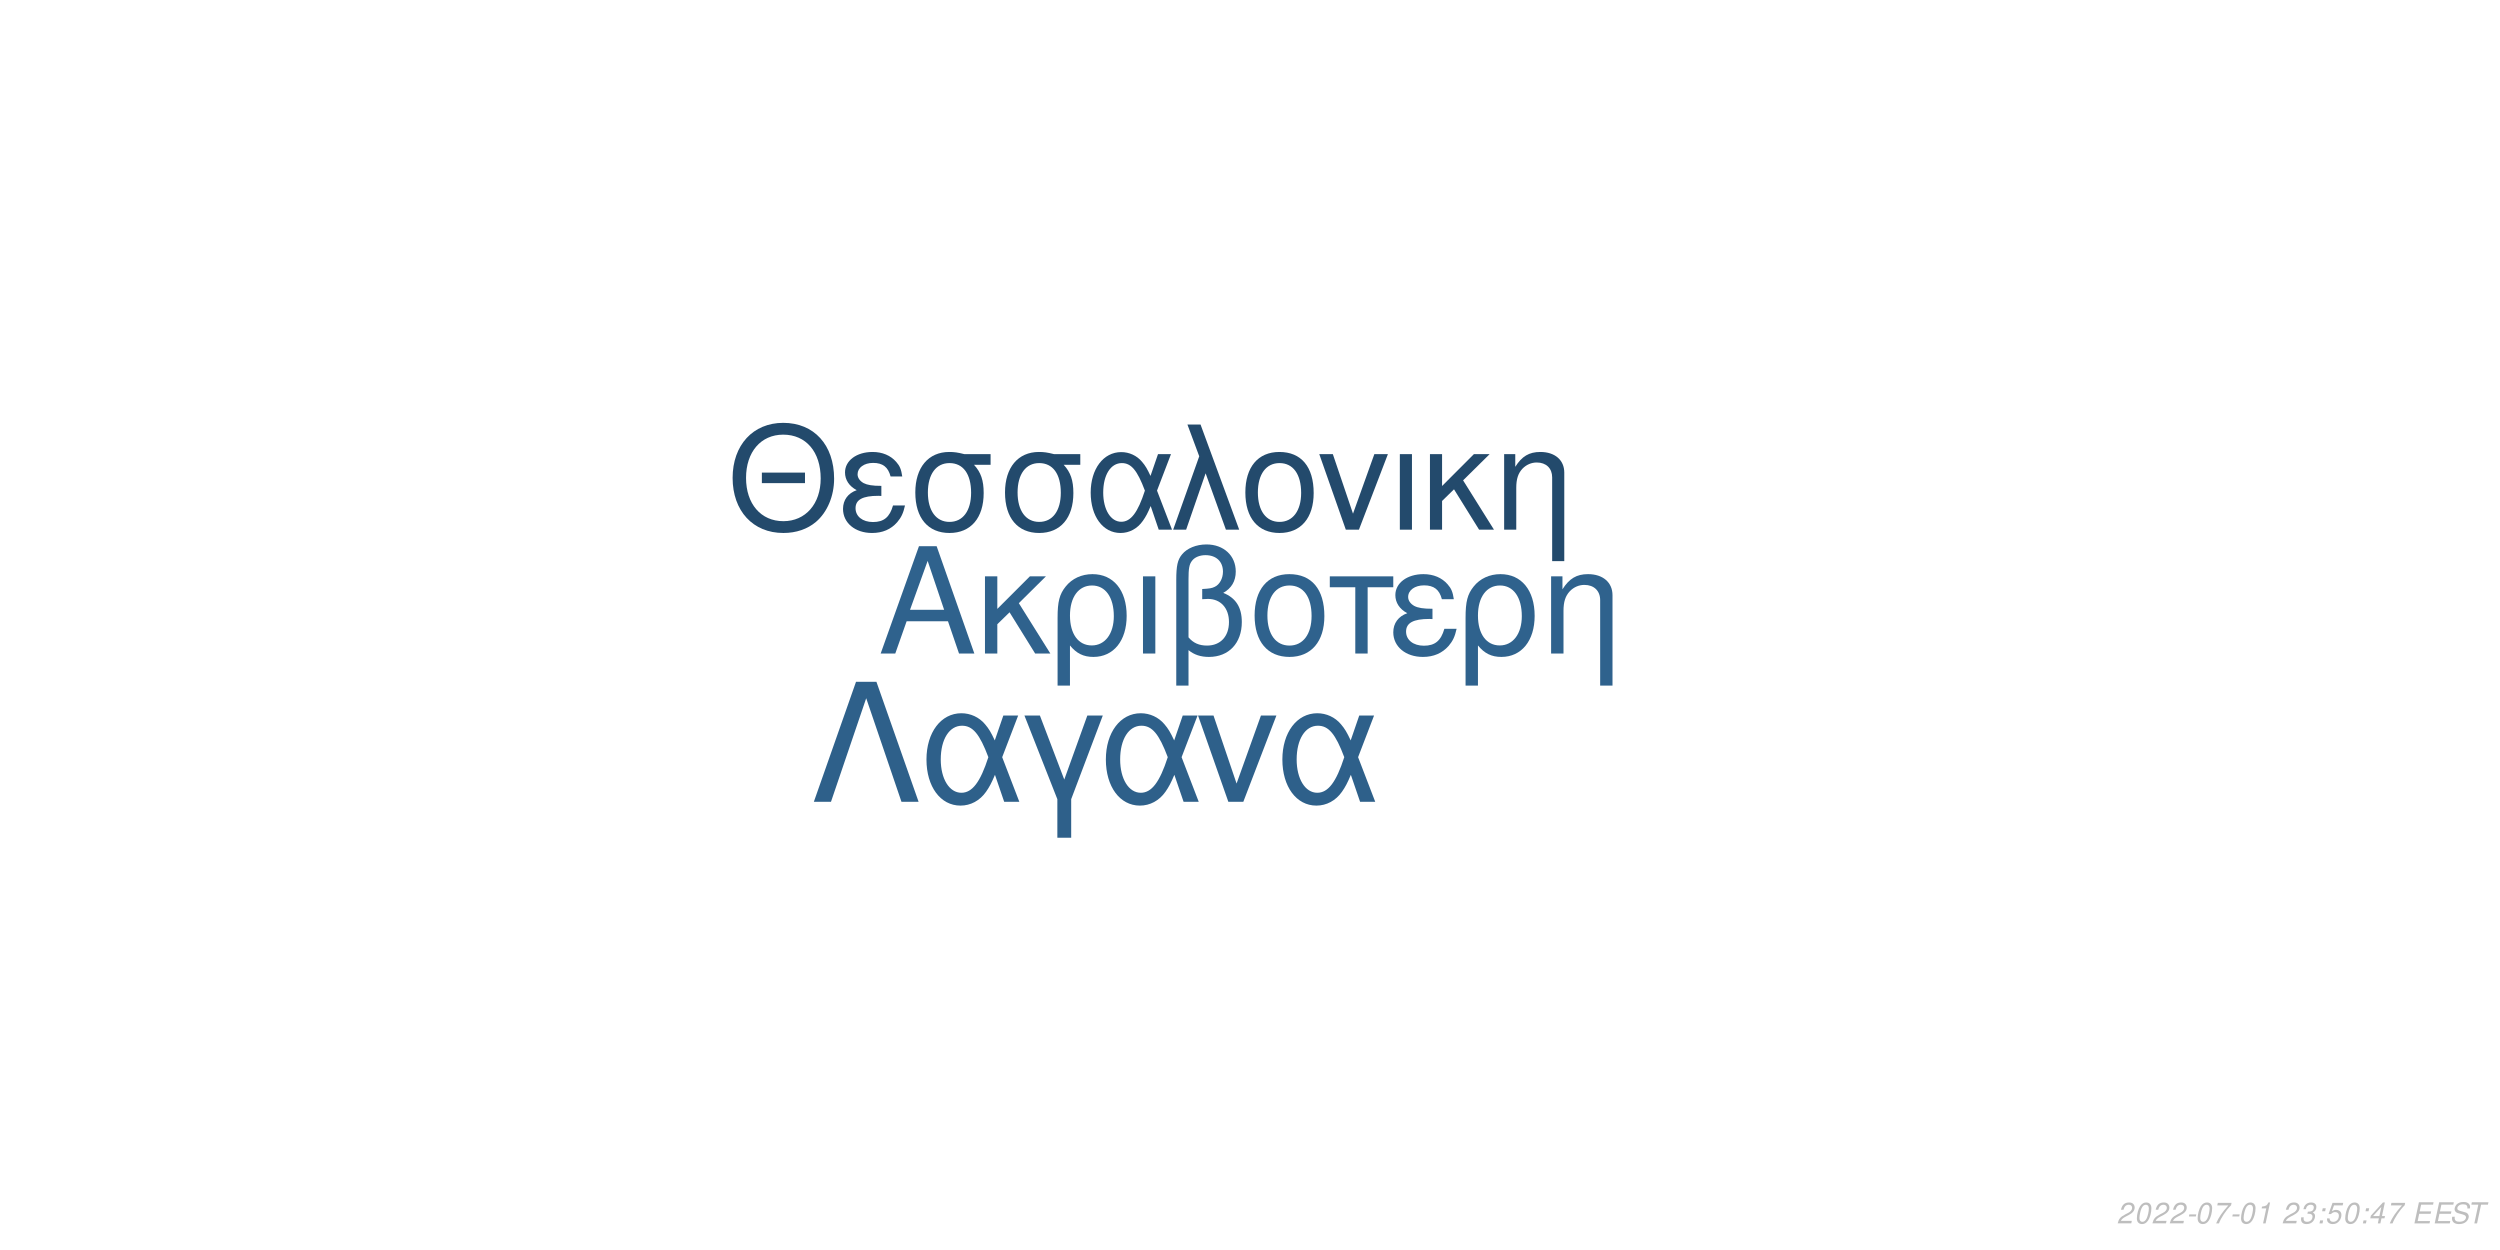
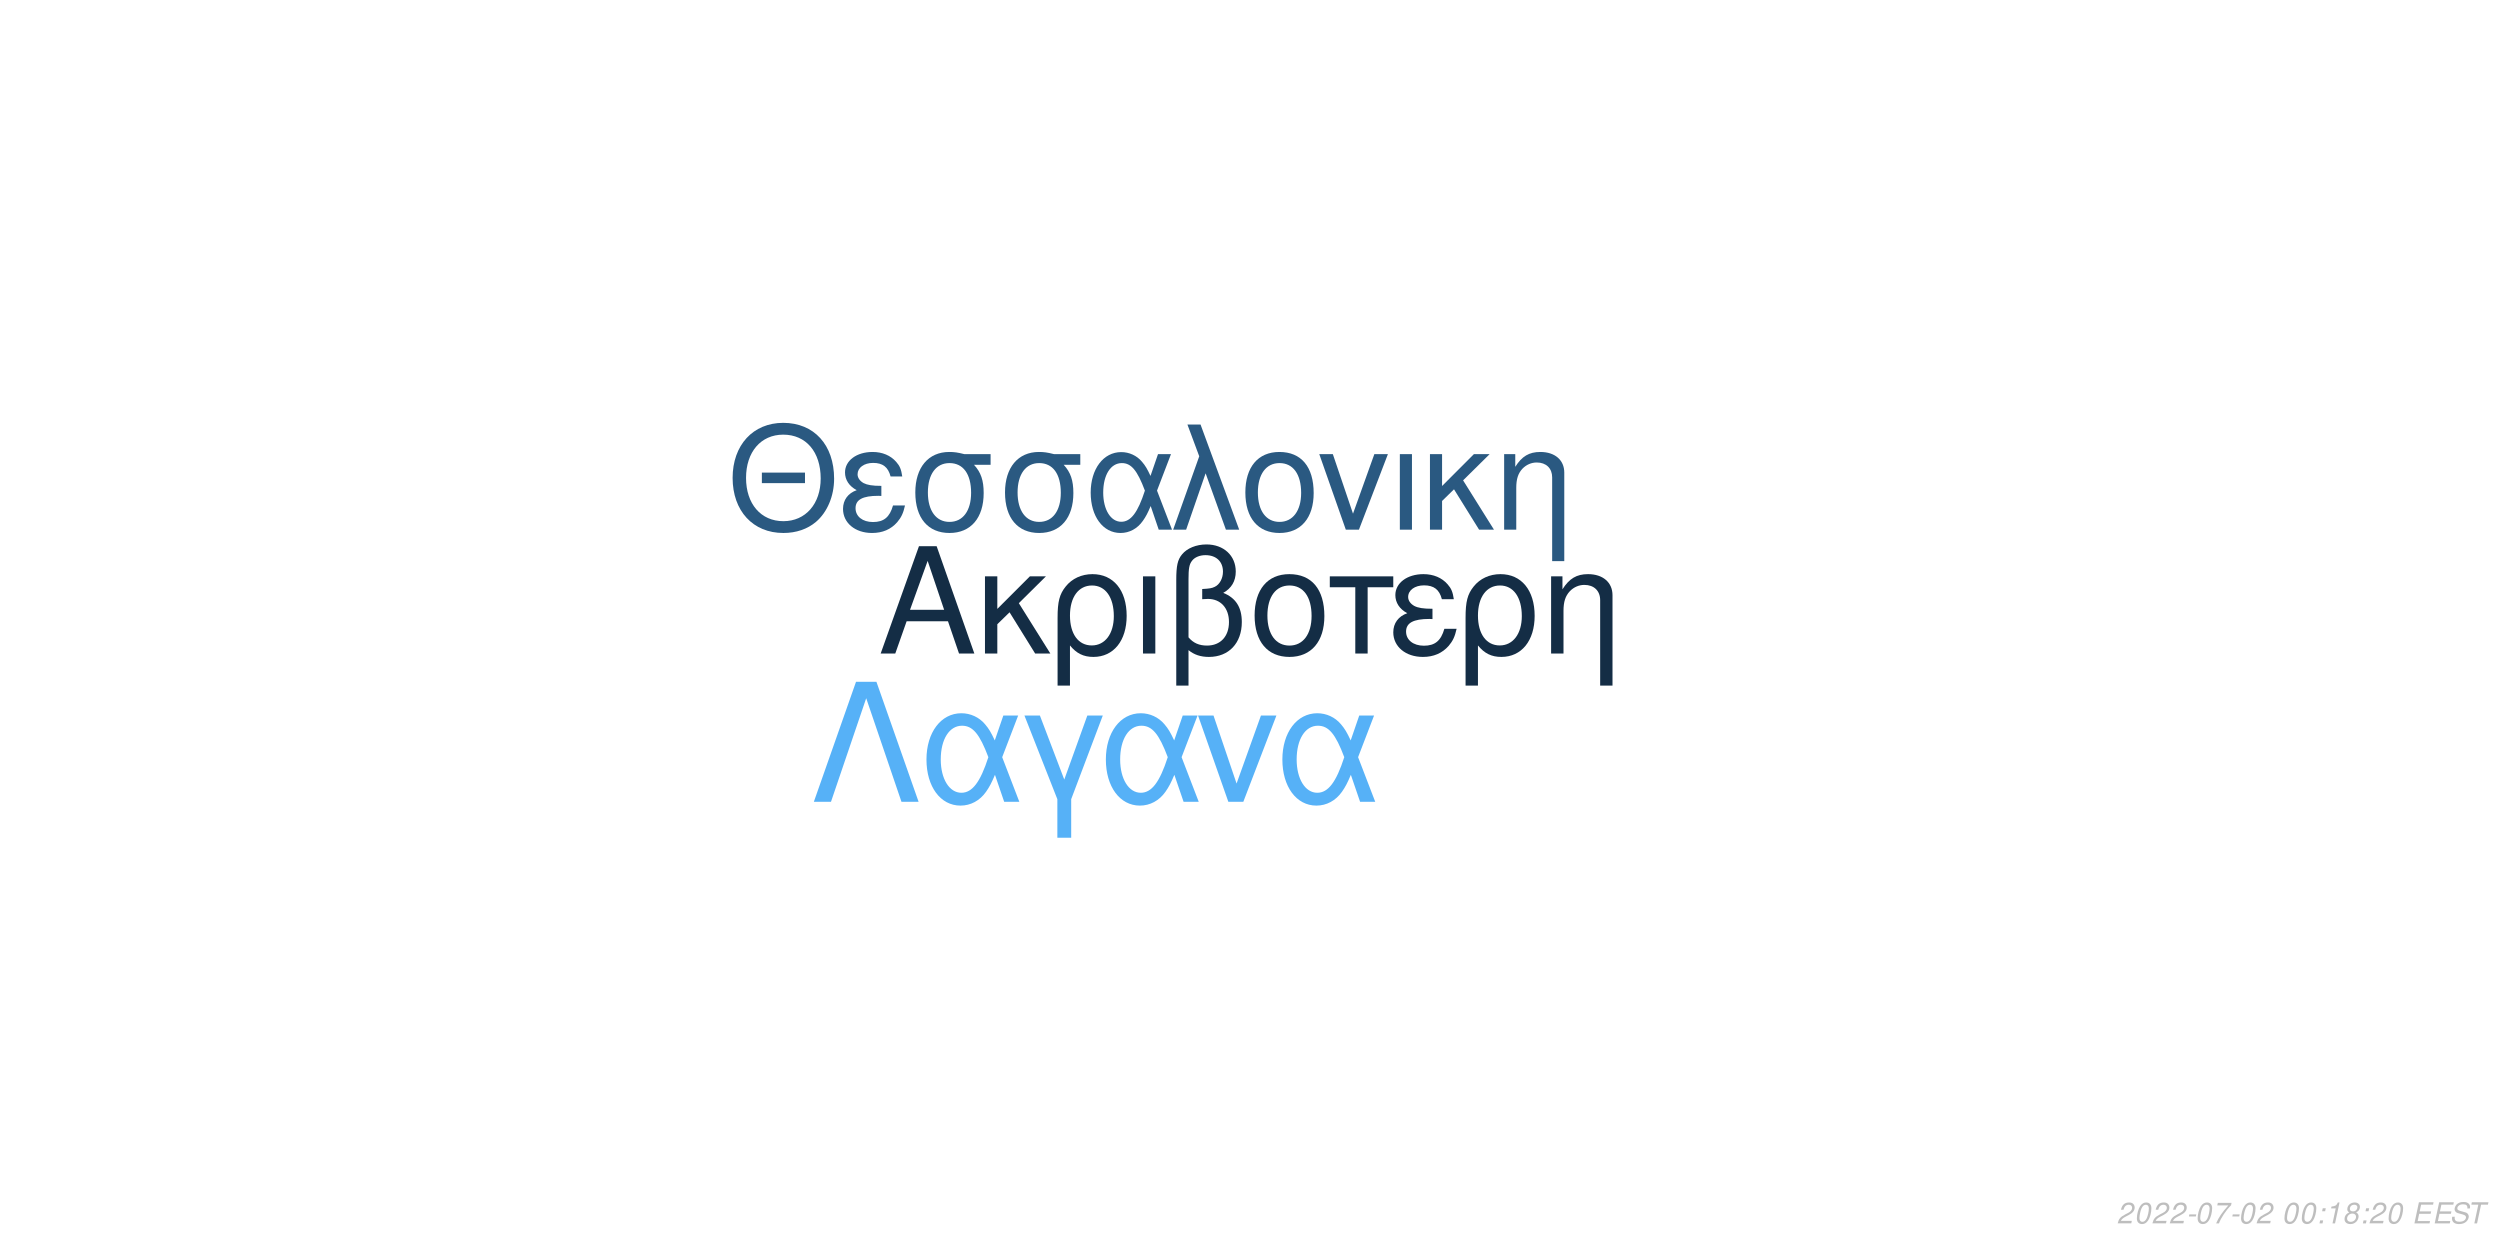
<svg xmlns="http://www.w3.org/2000/svg" xmlns:xlink="http://www.w3.org/1999/xlink" width="864pt" height="432pt" viewBox="0 0 864 432" version="1.1">
  <defs>
    <g>
      <symbol overflow="visible" id="glyph0-0">
        <path style="stroke:none;" d="" />
      </symbol>
      <symbol overflow="visible" id="glyph0-1">
        <path style="stroke:none;" d="M 24.125 -11.141 L 27.938 0 L 33.234 0 L 20.203 -37.094 L 14.094 -37.094 L 0.859 0 L 5.906 0 L 9.828 -11.141 Z M 22.797 -15.109 L 11 -15.109 L 17.094 -32.016 Z M 22.797 -15.109 " />
      </symbol>
      <symbol overflow="visible" id="glyph0-2">
        <path style="stroke:none;" d="M 7.172 -15.422 L 7.172 -26.672 L 2.906 -26.672 L 2.906 0 L 7.172 0 L 7.172 -10.125 L 11.406 -14.25 L 20.25 0 L 25.5 0 L 14.609 -17.406 L 23.969 -26.672 L 18.422 -26.672 Z M 7.172 -15.422 " />
      </symbol>
      <symbol overflow="visible" id="glyph0-3">
        <path style="stroke:none;" d="M 3 11.094 L 7.281 11.094 L 7.281 -2.797 C 9.516 -0.047 11.953 1.172 15.375 1.172 C 22.344 1.172 26.875 -4.422 26.875 -13.031 C 26.875 -21.891 22.297 -27.438 15.062 -27.438 C 11.297 -27.438 7.984 -25.906 5.797 -23.156 C 3.672 -20.516 3 -17.969 3 -12.359 Z M 14.906 -23.516 C 19.547 -23.516 22.438 -19.438 22.438 -12.922 C 22.438 -6.812 19.391 -2.797 14.812 -2.797 C 10.172 -2.797 7.281 -6.766 7.281 -13.125 C 7.281 -19.484 10.234 -23.516 14.906 -23.516 Z M 14.906 -23.516 " />
      </symbol>
      <symbol overflow="visible" id="glyph0-4">
        <path style="stroke:none;" d="M 3.516 0 L 7.781 0 L 7.781 -26.672 L 3.516 -26.672 Z M 3.516 0 " />
      </symbol>
      <symbol overflow="visible" id="glyph0-5">
        <path style="stroke:none;" d="M 4.016 11.094 L 8.25 11.094 L 8.25 -1.172 C 10.172 0.406 12.422 1.172 15.312 1.172 C 22.188 1.172 26.672 -3.609 26.672 -10.891 C 26.672 -15.984 24.578 -19.234 20.25 -20.969 C 23.109 -22.547 24.578 -25.031 24.578 -28.344 C 24.578 -33.844 20.406 -37.703 14.453 -37.703 C 10.938 -37.703 7.734 -36.391 6 -34.25 C 4.484 -32.422 4.016 -30.328 4.016 -25.391 Z M 8.25 -25.656 C 8.25 -29.359 8.5 -30.844 9.469 -32.062 C 10.375 -33.281 12.156 -34 14.094 -34 C 17.812 -34 20.156 -31.812 20.156 -28.297 C 20.156 -25.953 18.984 -23.812 17.297 -23.047 C 16.281 -22.547 15.469 -22.438 12.984 -22.297 L 12.984 -18.781 C 13.734 -18.828 14.344 -18.875 14.969 -18.875 C 19.344 -18.875 22.234 -15.719 22.234 -10.891 C 22.234 -5.906 19.281 -2.75 14.656 -2.75 C 11.953 -2.75 9.922 -3.609 8.25 -5.594 Z M 8.25 -25.656 " />
      </symbol>
      <symbol overflow="visible" id="glyph0-6">
        <path style="stroke:none;" d="M 14.094 -27.438 C 6.562 -27.438 2.094 -22.094 2.094 -13.125 C 2.094 -4.125 6.562 1.172 14.141 1.172 C 21.672 1.172 26.203 -4.172 26.203 -12.922 C 26.203 -22.188 21.828 -27.438 14.094 -27.438 Z M 14.141 -23.516 C 18.938 -23.516 21.781 -19.594 21.781 -12.984 C 21.781 -6.672 18.828 -2.75 14.141 -2.75 C 9.422 -2.75 6.516 -6.672 6.516 -13.125 C 6.516 -19.594 9.422 -23.516 14.141 -23.516 Z M 14.141 -23.516 " />
      </symbol>
      <symbol overflow="visible" id="glyph0-7">
        <path style="stroke:none;" d="M 7.891 0 L 12.156 0 L 12.156 -22.906 L 21.016 -22.906 L 21.016 -26.672 L -0.922 -26.672 L -0.922 -22.906 L 7.891 -22.906 Z M 7.891 0 " />
      </symbol>
      <symbol overflow="visible" id="glyph0-8">
        <path style="stroke:none;" d="M 14.562 -15.469 C 11.344 -15.469 9.562 -15.781 8.297 -16.438 C 6.922 -17.203 6.156 -18.328 6.156 -19.547 C 6.156 -21.891 8.453 -23.562 11.656 -23.562 C 15.062 -23.562 16.953 -22.094 17.812 -18.781 L 21.938 -18.781 C 21.578 -21.266 21.062 -22.5 19.797 -23.922 C 17.812 -26.203 14.906 -27.438 11.453 -27.438 C 5.797 -27.438 1.734 -24.375 1.734 -20.203 C 1.734 -17.609 3.156 -15.375 5.859 -13.938 C 2.797 -12.875 1.016 -10.484 1.016 -7.328 C 1.016 -2.391 5.297 1.172 11.25 1.172 C 14.969 1.172 17.906 -0.109 20.156 -2.641 C 21.578 -4.328 22.297 -5.797 22.906 -8.547 L 18.672 -8.547 C 17.5 -4.422 15.422 -2.703 11.609 -2.703 C 7.938 -2.703 5.438 -4.688 5.438 -7.578 C 5.438 -10.578 7.938 -11.953 13.484 -11.953 C 13.641 -11.953 14.094 -11.953 14.562 -11.906 Z M 14.562 -15.469 " />
      </symbol>
      <symbol overflow="visible" id="glyph0-9">
        <path style="stroke:none;" d="M 3.562 -26.672 L 3.562 0 L 7.844 0 L 7.844 -14.703 C 7.844 -17.906 8.5 -19.891 10.031 -21.531 C 11.406 -22.953 13.188 -23.719 15.062 -23.719 C 18.375 -23.719 20.516 -21.672 20.516 -18.469 L 20.516 11.094 L 24.781 11.094 L 24.781 -20.156 C 24.781 -24.578 21.469 -27.438 16.328 -27.438 C 12.359 -27.438 9.828 -25.906 7.484 -22.188 L 7.484 -26.672 Z M 3.562 -26.672 " />
      </symbol>
      <symbol overflow="visible" id="glyph1-0">
        <path style="stroke:none;" d="" />
      </symbol>
      <symbol overflow="visible" id="glyph1-1">
        <path style="stroke:none;" d="M 26.859 -19.734 L 11.953 -19.734 L 11.953 -16.094 L 26.859 -16.094 Z M 19.328 -36.922 C 8.922 -36.922 1.844 -29.25 1.844 -17.891 C 1.844 -6.484 8.875 1.141 19.391 1.141 C 23.812 1.141 27.703 -0.203 30.641 -2.688 C 34.578 -6.031 36.922 -11.656 36.922 -17.594 C 36.922 -29.297 30 -36.922 19.328 -36.922 Z M 19.328 -32.844 C 27.203 -32.844 32.281 -26.906 32.281 -17.688 C 32.281 -8.922 27.062 -2.938 19.391 -2.938 C 11.609 -2.938 6.484 -8.922 6.484 -17.891 C 6.484 -26.859 11.609 -32.844 19.328 -32.844 Z M 19.328 -32.844 " />
      </symbol>
      <symbol overflow="visible" id="glyph1-2">
        <path style="stroke:none;" d="M 14.25 -15.141 C 11.109 -15.141 9.375 -15.453 8.125 -16.094 C 6.781 -16.844 6.031 -17.938 6.031 -19.141 C 6.031 -21.422 8.266 -23.078 11.406 -23.078 C 14.75 -23.078 16.594 -21.625 17.438 -18.391 L 21.469 -18.391 C 21.125 -20.828 20.625 -22.031 19.391 -23.422 C 17.438 -25.656 14.594 -26.859 11.219 -26.859 C 5.688 -26.859 1.688 -23.875 1.688 -19.781 C 1.688 -17.234 3.094 -15.047 5.734 -13.656 C 2.734 -12.609 1 -10.266 1 -7.172 C 1 -2.344 5.188 1.141 11.016 1.141 C 14.656 1.141 17.547 -0.094 19.734 -2.594 C 21.125 -4.234 21.828 -5.688 22.422 -8.375 L 18.281 -8.375 C 17.141 -4.328 15.094 -2.641 11.359 -2.641 C 7.766 -2.641 5.328 -4.578 5.328 -7.422 C 5.328 -10.359 7.766 -11.703 13.203 -11.703 C 13.359 -11.703 13.797 -11.703 14.25 -11.656 Z M 14.25 -15.141 " />
      </symbol>
      <symbol overflow="visible" id="glyph1-3">
        <path style="stroke:none;" d="M 29 -26.109 L 19.938 -26.109 C 17.594 -26.703 16.438 -26.859 14.703 -26.859 C 7.469 -26.859 2.984 -21.469 2.984 -12.859 C 2.984 -4.031 7.375 1.141 14.797 1.141 C 22.172 1.141 26.609 -4.078 26.609 -12.656 C 26.609 -17.047 25.656 -19.828 23.266 -22.422 L 29 -22.422 Z M 14.797 -23.016 C 19.531 -23.016 22.266 -19.234 22.266 -12.75 C 22.266 -6.531 19.438 -2.688 14.797 -2.688 C 10.172 -2.688 7.328 -6.531 7.328 -12.859 C 7.328 -19.188 10.172 -23.016 14.797 -23.016 Z M 14.797 -23.016 " />
      </symbol>
      <symbol overflow="visible" id="glyph1-4">
        <path style="stroke:none;" d="M 29.344 -26.109 L 24.859 -26.109 L 22.266 -18.578 C 21.125 -21.031 20.484 -22.125 19.328 -23.469 C 17.547 -25.609 14.906 -26.812 12.156 -26.812 C 5.984 -26.812 1.594 -20.984 1.594 -12.812 C 1.594 -4.578 5.828 1.141 11.906 1.141 C 14.953 1.141 17.734 -0.344 19.625 -3.047 C 20.672 -4.531 21.281 -5.688 22.328 -8.172 L 25.109 0 L 29.703 0 L 24.516 -13.5 Z M 20.328 -13.5 C 17.891 -5.922 15.453 -2.734 12.156 -2.734 C 8.516 -2.734 5.922 -6.922 5.922 -12.812 C 5.922 -18.938 8.516 -23.016 12.359 -23.016 C 15.594 -23.016 17.688 -20.531 20.328 -13.5 Z M 20.328 -13.5 " />
      </symbol>
      <symbol overflow="visible" id="glyph1-5">
        <path style="stroke:none;" d="M 1.094 0 L 5.578 0 L 12.312 -19.484 L 19.328 0 L 23.922 0 L 10.562 -36.328 L 6.031 -36.328 L 10.109 -25.359 Z M 1.094 0 " />
      </symbol>
      <symbol overflow="visible" id="glyph1-6">
        <path style="stroke:none;" d="M 13.797 -26.859 C 6.422 -26.859 2.047 -21.625 2.047 -12.859 C 2.047 -4.031 6.422 1.141 13.859 1.141 C 21.234 1.141 25.656 -4.078 25.656 -12.656 C 25.656 -21.719 21.375 -26.859 13.797 -26.859 Z M 13.859 -23.016 C 18.531 -23.016 21.328 -19.188 21.328 -12.703 C 21.328 -6.531 18.438 -2.688 13.859 -2.688 C 9.219 -2.688 6.375 -6.531 6.375 -12.859 C 6.375 -19.188 9.219 -23.016 13.859 -23.016 Z M 13.859 -23.016 " />
      </symbol>
      <symbol overflow="visible" id="glyph1-7">
        <path style="stroke:none;" d="M 14.297 0 L 24.312 -26.109 L 19.625 -26.109 L 12.25 -5.531 L 5.281 -26.109 L 0.594 -26.109 L 9.766 0 Z M 14.297 0 " />
      </symbol>
      <symbol overflow="visible" id="glyph1-8">
        <path style="stroke:none;" d="M 3.438 0 L 7.625 0 L 7.625 -26.109 L 3.438 -26.109 Z M 3.438 0 " />
      </symbol>
      <symbol overflow="visible" id="glyph1-9">
        <path style="stroke:none;" d="M 7.031 -15.094 L 7.031 -26.109 L 2.844 -26.109 L 2.844 0 L 7.031 0 L 7.031 -9.922 L 11.156 -13.953 L 19.828 0 L 24.969 0 L 14.297 -17.047 L 23.469 -26.109 L 18.031 -26.109 Z M 7.031 -15.094 " />
      </symbol>
      <symbol overflow="visible" id="glyph1-10">
        <path style="stroke:none;" d="M 3.484 -26.109 L 3.484 0 L 7.672 0 L 7.672 -14.406 C 7.672 -17.547 8.328 -19.484 9.812 -21.078 C 11.156 -22.469 12.906 -23.219 14.75 -23.219 C 17.984 -23.219 20.078 -21.234 20.078 -18.094 L 20.078 10.859 L 24.266 10.859 L 24.266 -19.734 C 24.266 -24.062 21.031 -26.859 16 -26.859 C 12.109 -26.859 9.609 -25.359 7.328 -21.719 L 7.328 -26.109 Z M 3.484 -26.109 " />
      </symbol>
      <symbol overflow="visible" id="glyph2-0">
        <path style="stroke:none;" d="" />
      </symbol>
      <symbol overflow="visible" id="glyph2-1">
        <path style="stroke:none;" d="M 22.531 -41.484 L 15.484 -41.484 L 0.906 0 L 6.828 0 L 19 -35.797 L 31.188 0 L 37.109 0 Z M 22.531 -41.484 " />
      </symbol>
      <symbol overflow="visible" id="glyph2-2">
        <path style="stroke:none;" d="M 33.516 -29.812 L 28.391 -29.812 L 25.438 -21.219 C 24.125 -24.016 23.391 -25.266 22.078 -26.797 C 20.031 -29.25 17.016 -30.609 13.891 -30.609 C 6.828 -30.609 1.828 -23.953 1.828 -14.625 C 1.828 -5.234 6.656 1.312 13.594 1.312 C 17.078 1.312 20.266 -0.391 22.422 -3.469 C 23.609 -5.172 24.297 -6.484 25.5 -9.328 L 28.688 0 L 33.922 0 L 28 -15.422 Z M 23.219 -15.422 C 20.422 -6.766 17.641 -3.125 13.891 -3.125 C 9.734 -3.125 6.766 -7.906 6.766 -14.625 C 6.766 -21.625 9.734 -26.297 14.109 -26.297 C 17.812 -26.297 20.203 -23.453 23.219 -15.422 Z M 23.219 -15.422 " />
      </symbol>
      <symbol overflow="visible" id="glyph2-3">
        <path style="stroke:none;" d="M 12.062 12.406 L 16.844 12.406 L 16.844 -0.906 L 27.766 -29.812 L 22.422 -29.812 L 14.453 -7.688 L 6.031 -29.812 L 0.688 -29.812 L 12.062 -0.906 Z M 12.062 12.406 " />
      </symbol>
      <symbol overflow="visible" id="glyph2-4">
        <path style="stroke:none;" d="M 16.328 0 L 27.766 -29.812 L 22.422 -29.812 L 14 -6.312 L 6.031 -29.812 L 0.688 -29.812 L 11.156 0 Z M 16.328 0 " />
      </symbol>
      <symbol overflow="visible" id="glyph3-0">
        <path style="stroke:none;" d="" />
      </symbol>
      <symbol overflow="visible" id="glyph3-1">
        <path style="stroke:none;" d="M 5.234 -0.875 L 1.469 -0.875 C 1.641 -1.375 2.203 -1.891 3.109 -2.344 L 4.234 -2.938 C 5.562 -3.625 6.219 -4.469 6.219 -5.484 C 6.219 -5.938 6.062 -6.359 5.797 -6.656 C 5.469 -7.047 4.984 -7.234 4.312 -7.234 C 2.766 -7.234 1.891 -6.453 1.484 -4.734 L 2.375 -4.734 C 2.484 -5.188 2.609 -5.484 2.797 -5.75 C 3.094 -6.203 3.609 -6.453 4.188 -6.453 C 4.891 -6.453 5.344 -6.031 5.344 -5.375 C 5.344 -4.703 4.859 -4.094 4.016 -3.656 L 2.984 -3.125 C 1.234 -2.188 0.797 -1.656 0.344 -0.016 L 5.047 -0.016 Z M 5.234 -0.875 " />
      </symbol>
      <symbol overflow="visible" id="glyph3-2">
        <path style="stroke:none;" d="M 4.203 -7.234 C 3.375 -7.234 2.688 -6.812 2.125 -5.984 C 1.484 -5.047 0.984 -3.188 0.984 -1.734 C 0.984 -1.109 1.172 -0.562 1.484 -0.266 C 1.797 0.047 2.281 0.234 2.766 0.234 C 3.625 0.234 4.281 -0.156 4.859 -1.016 C 5.516 -1.953 6 -3.797 6 -5.266 C 6 -6.5 5.328 -7.234 4.203 -7.234 Z M 4.094 -6.453 C 4.734 -6.453 5.125 -5.984 5.125 -5.156 C 5.125 -4.203 4.781 -2.625 4.406 -1.812 C 3.984 -0.938 3.516 -0.547 2.875 -0.547 C 2.25 -0.547 1.875 -1.031 1.875 -1.828 C 1.875 -2.797 2.203 -4.344 2.594 -5.203 C 2.984 -6.047 3.453 -6.453 4.094 -6.453 Z M 4.094 -6.453 " />
      </symbol>
      <symbol overflow="visible" id="glyph3-3">
        <path style="stroke:none;" d="M 3.516 -3.125 L 1.125 -3.125 L 0.969 -2.406 L 3.359 -2.406 Z M 3.516 -3.125 " />
      </symbol>
      <symbol overflow="visible" id="glyph3-4">
        <path style="stroke:none;" d="M 6.703 -7.094 L 1.953 -7.094 L 1.766 -6.219 L 5.594 -6.219 C 3.344 -3.688 2.266 -2.109 1.375 0 L 2.344 0 C 3.031 -1.906 4.828 -4.594 6.547 -6.281 Z M 6.703 -7.094 " />
      </symbol>
      <symbol overflow="visible" id="glyph3-5">
+         <path style="stroke:none;" d="" />
+       </symbol>
+       <symbol overflow="visible" id="glyph3-6">
+         <path style="stroke:none;" d="M 2.359 -1.031 L 1.312 -1.031 L 1.094 0 L 2.141 0 Z M 3.266 -5.234 L 2.219 -5.234 L 2 -4.203 L 3.047 -4.203 Z M 3.266 -5.234 " />
+       </symbol>
+       <symbol overflow="visible" id="glyph3-7">
        <path style="stroke:none;" d="M 3.703 -5.188 L 2.594 0 L 3.469 0 L 5.016 -7.234 L 4.438 -7.234 C 3.906 -6.156 3.688 -6.016 2.234 -5.812 L 2.109 -5.188 Z M 3.703 -5.188 " />
      </symbol>
-       <symbol overflow="visible" id="glyph3-6">
-         <path style="stroke:none;" d="" />
-       </symbol>
-       <symbol overflow="visible" id="glyph3-7">
-         <path style="stroke:none;" d="M 2.922 -3.312 C 3.125 -3.344 3.234 -3.344 3.375 -3.344 C 4.203 -3.344 4.688 -3 4.688 -2.406 C 4.688 -1.312 3.906 -0.547 2.781 -0.547 C 2.047 -0.547 1.594 -0.938 1.594 -1.562 C 1.594 -1.719 1.609 -1.844 1.656 -2.094 L 0.766 -2.094 C 0.734 -1.797 0.719 -1.641 0.719 -1.469 C 0.719 -0.375 1.406 0.234 2.641 0.234 C 3.547 0.234 4.297 -0.078 4.812 -0.656 C 5.266 -1.156 5.562 -1.875 5.562 -2.547 C 5.562 -3.125 5.344 -3.453 4.797 -3.734 C 5.641 -4.234 6.016 -4.844 6.016 -5.734 C 6.016 -6.656 5.312 -7.234 4.203 -7.234 C 3.375 -7.234 2.672 -6.938 2.188 -6.375 C 1.891 -6.031 1.703 -5.641 1.516 -4.906 L 2.391 -4.906 C 2.5 -5.359 2.594 -5.594 2.734 -5.812 C 3.047 -6.234 3.516 -6.453 4.078 -6.453 C 4.734 -6.453 5.141 -6.125 5.141 -5.578 C 5.141 -5.188 5.016 -4.797 4.797 -4.547 C 4.516 -4.234 4 -4.062 3.266 -4.062 L 3.078 -4.062 Z M 2.922 -3.312 " />
-       </symbol>
      <symbol overflow="visible" id="glyph3-8">
-         <path style="stroke:none;" d="M 2.359 -1.031 L 1.312 -1.031 L 1.094 0 L 2.141 0 Z M 3.266 -5.234 L 2.219 -5.234 L 2 -4.203 L 3.047 -4.203 Z M 3.266 -5.234 " />
+         <path style="stroke:none;" d="M 4.766 -3.797 C 5.078 -3.969 5.234 -4.078 5.438 -4.234 C 5.812 -4.594 6.062 -5.172 6.062 -5.734 C 6.062 -6.625 5.344 -7.234 4.266 -7.234 C 2.812 -7.234 1.703 -6.219 1.703 -4.875 C 1.703 -4.406 1.875 -4.125 2.359 -3.812 C 1.297 -3.312 0.75 -2.516 0.75 -1.469 C 0.75 -0.438 1.547 0.234 2.812 0.234 C 3.656 0.234 4.359 -0.094 4.938 -0.734 C 5.359 -1.234 5.609 -1.859 5.609 -2.438 C 5.609 -3.047 5.312 -3.516 4.766 -3.797 Z M 4.109 -6.453 C 4.797 -6.453 5.188 -6.125 5.188 -5.578 C 5.188 -5.266 5.062 -4.922 4.859 -4.672 C 4.562 -4.312 4.188 -4.156 3.656 -4.156 C 2.984 -4.156 2.594 -4.453 2.594 -4.984 C 2.594 -5.859 3.203 -6.453 4.109 -6.453 Z M 3.453 -3.406 C 4.234 -3.406 4.734 -2.984 4.734 -2.312 C 4.734 -1.312 3.922 -0.547 2.875 -0.547 C 2.125 -0.547 1.625 -0.969 1.625 -1.625 C 1.625 -2.609 2.438 -3.406 3.453 -3.406 Z M 3.453 -3.406 " />
      </symbol>
      <symbol overflow="visible" id="glyph3-9">
-         <path style="stroke:none;" d="M 6.297 -7.094 L 2.594 -7.094 L 1.234 -3.234 L 2.047 -3.234 C 2.656 -3.766 2.938 -3.906 3.531 -3.906 C 4.328 -3.906 4.797 -3.453 4.797 -2.688 C 4.797 -1.438 3.969 -0.547 2.828 -0.547 C 2.031 -0.547 1.609 -0.938 1.578 -1.734 L 0.703 -1.734 L 0.703 -1.516 C 0.703 -0.938 0.844 -0.547 1.188 -0.266 C 1.562 0.062 2.078 0.234 2.703 0.234 C 3.656 0.234 4.391 -0.156 4.984 -0.922 C 5.422 -1.5 5.672 -2.234 5.672 -2.953 C 5.672 -4 4.938 -4.672 3.812 -4.672 C 3.328 -4.672 2.906 -4.547 2.406 -4.234 L 3.109 -6.219 L 6.109 -6.219 Z M 6.297 -7.094 " />
+         <path style="stroke:none;" d="M 2.547 -3.312 L 6.5 -3.312 L 6.688 -4.141 L 2.719 -4.141 L 3.219 -6.469 L 7.344 -6.469 L 7.516 -7.297 L 2.453 -7.297 L 0.906 0 L 6.125 0 L 6.297 -0.812 L 2.016 -0.812 Z M 2.547 -3.312 " />
      </symbol>
      <symbol overflow="visible" id="glyph3-10">
-         <path style="stroke:none;" d="M 3.625 -1.75 L 3.266 0 L 4.141 0 L 4.516 -1.75 L 5.562 -1.75 L 5.734 -2.531 L 4.688 -2.531 L 5.688 -7.234 L 5.016 -7.234 L 0.844 -2.672 L 0.641 -1.75 Z M 3.797 -2.531 L 1.594 -2.531 L 4.469 -5.703 Z M 3.797 -2.531 " />
+         <path style="stroke:none;" d="M 7.062 -5.156 C 7.125 -5.438 7.141 -5.562 7.141 -5.703 C 7.141 -6.156 6.938 -6.594 6.594 -6.891 C 6.188 -7.25 5.656 -7.406 4.875 -7.406 C 3.844 -7.406 3.047 -7.125 2.5 -6.562 C 2.094 -6.141 1.781 -5.438 1.781 -4.922 C 1.781 -4.297 2.219 -3.766 2.891 -3.562 L 4.594 -3.094 C 5.406 -2.859 5.734 -2.578 5.734 -2.094 C 5.734 -1.781 5.547 -1.406 5.266 -1.141 C 4.844 -0.766 4.266 -0.578 3.453 -0.578 C 2.328 -0.578 1.812 -0.984 1.812 -1.906 C 1.812 -2.047 1.812 -2.125 1.844 -2.312 L 0.984 -2.312 C 0.906 -2.062 0.891 -1.906 0.891 -1.688 C 0.891 -0.484 1.797 0.234 3.297 0.234 C 4.359 0.234 5.234 -0.062 5.812 -0.609 C 6.344 -1.078 6.688 -1.797 6.688 -2.375 C 6.688 -2.641 6.609 -2.906 6.453 -3.156 C 6.234 -3.5 5.938 -3.703 5.469 -3.828 L 3.75 -4.312 C 2.984 -4.547 2.734 -4.734 2.734 -5.188 C 2.734 -5.547 2.875 -5.844 3.188 -6.109 C 3.547 -6.438 4.031 -6.594 4.703 -6.594 C 5.266 -6.594 5.688 -6.484 5.906 -6.297 C 6.094 -6.125 6.219 -5.797 6.219 -5.516 C 6.219 -5.422 6.203 -5.344 6.188 -5.156 Z M 7.062 -5.156 " />
      </symbol>
      <symbol overflow="visible" id="glyph3-11">
-         <path style="stroke:none;" d="M 2.547 -3.312 L 6.5 -3.312 L 6.688 -4.141 L 2.719 -4.141 L 3.219 -6.469 L 7.344 -6.469 L 7.516 -7.297 L 2.453 -7.297 L 0.906 0 L 6.125 0 L 6.297 -0.812 L 2.016 -0.812 Z M 2.547 -3.312 " />
-       </symbol>
-       <symbol overflow="visible" id="glyph3-12">
-         <path style="stroke:none;" d="M 7.062 -5.156 C 7.125 -5.438 7.141 -5.562 7.141 -5.703 C 7.141 -6.156 6.938 -6.594 6.594 -6.891 C 6.188 -7.25 5.656 -7.406 4.875 -7.406 C 3.844 -7.406 3.047 -7.125 2.5 -6.562 C 2.094 -6.141 1.781 -5.438 1.781 -4.922 C 1.781 -4.297 2.219 -3.766 2.891 -3.562 L 4.594 -3.094 C 5.406 -2.859 5.734 -2.578 5.734 -2.094 C 5.734 -1.781 5.547 -1.406 5.266 -1.141 C 4.844 -0.766 4.266 -0.578 3.453 -0.578 C 2.328 -0.578 1.812 -0.984 1.812 -1.906 C 1.812 -2.047 1.812 -2.125 1.844 -2.312 L 0.984 -2.312 C 0.906 -2.062 0.891 -1.906 0.891 -1.688 C 0.891 -0.484 1.797 0.234 3.297 0.234 C 4.359 0.234 5.234 -0.062 5.812 -0.609 C 6.344 -1.078 6.688 -1.797 6.688 -2.375 C 6.688 -2.641 6.609 -2.906 6.453 -3.156 C 6.234 -3.5 5.938 -3.703 5.469 -3.828 L 3.75 -4.312 C 2.984 -4.547 2.734 -4.734 2.734 -5.188 C 2.734 -5.547 2.875 -5.844 3.188 -6.109 C 3.547 -6.438 4.031 -6.594 4.703 -6.594 C 5.266 -6.594 5.688 -6.484 5.906 -6.297 C 6.094 -6.125 6.219 -5.797 6.219 -5.516 C 6.219 -5.422 6.203 -5.344 6.188 -5.156 Z M 7.062 -5.156 " />
-       </symbol>
-       <symbol overflow="visible" id="glyph3-13">
        <path style="stroke:none;" d="M 4.938 -6.469 L 7.312 -6.469 L 7.484 -7.297 L 1.75 -7.297 L 1.578 -6.469 L 3.984 -6.469 L 2.609 0 L 3.547 0 Z M 4.938 -6.469 " />
      </symbol>
    </g>
  </defs>
  <g id="surface1">
    <rect x="0" y="0" width="864" height="432" style="fill:rgb(100%,100%,100%);fill-opacity:1;stroke:none;" />
-     <g style="fill:rgb(18.431%,38.431%,55.294%);fill-opacity:1;">
+     <g style="fill:rgb(7.843%,17.647%,27.059%);fill-opacity:1;">
      <use xlink:href="#glyph0-1" x="303.5" y="225.861" />
      <use xlink:href="#glyph0-2" x="337.5" y="225.861" />
      <use xlink:href="#glyph0-3" x="362.5" y="225.861" />
      <use xlink:href="#glyph0-4" x="391.5" y="225.861" />
      <use xlink:href="#glyph0-5" x="402.5" y="225.861" />
      <use xlink:href="#glyph0-6" x="431.5" y="225.861" />
      <use xlink:href="#glyph0-7" x="460.5" y="225.861" />
      <use xlink:href="#glyph0-8" x="480.5" y="225.861" />
      <use xlink:href="#glyph0-3" x="503.5" y="225.861" />
      <use xlink:href="#glyph0-9" x="532.5" y="225.861" />
    </g>
-     <g style="fill:rgb(13.725%,29.02%,42.353%);fill-opacity:1;">
+     <g style="fill:rgb(16.471%,34.902%,50.588%);fill-opacity:1;">
      <use xlink:href="#glyph1-1" x="251.348" y="183.058" />
      <use xlink:href="#glyph1-2" x="290.348" y="183.058" />
      <use xlink:href="#glyph1-3" x="313.348" y="183.058" />
      <use xlink:href="#glyph1-3" x="344.348" y="183.058" />
      <use xlink:href="#glyph1-4" x="375.348" y="183.058" />
      <use xlink:href="#glyph1-5" x="404.348" y="183.058" />
      <use xlink:href="#glyph1-6" x="428.348" y="183.058" />
      <use xlink:href="#glyph1-7" x="455.348" y="183.058" />
      <use xlink:href="#glyph1-8" x="480.348" y="183.058" />
      <use xlink:href="#glyph1-9" x="491.348" y="183.058" />
      <use xlink:href="#glyph1-10" x="516.348" y="183.058" />
    </g>
-     <g style="fill:rgb(18.039%,37.647%,54.118%);fill-opacity:1;">
+     <g style="fill:rgb(33.725%,69.412%,96.863%);fill-opacity:1;">
      <use xlink:href="#glyph2-1" x="280.359" y="277.105" />
      <use xlink:href="#glyph2-2" x="318.359" y="277.105" />
      <use xlink:href="#glyph2-3" x="353.359" y="277.105" />
      <use xlink:href="#glyph2-2" x="380.359" y="277.105" />
      <use xlink:href="#glyph2-4" x="413.359" y="277.105" />
      <use xlink:href="#glyph2-2" x="441.359" y="277.105" />
    </g>
    <g style="fill:rgb(74.51%,74.51%,74.51%);fill-opacity:1;">
      <use xlink:href="#glyph3-1" x="731.52" y="422.81" />
      <use xlink:href="#glyph3-2" x="737.52" y="422.81" />
      <use xlink:href="#glyph3-1" x="743.52" y="422.81" />
      <use xlink:href="#glyph3-1" x="749.52" y="422.81" />
      <use xlink:href="#glyph3-3" x="755.52" y="422.81" />
      <use xlink:href="#glyph3-2" x="758.52" y="422.81" />
      <use xlink:href="#glyph3-4" x="764.52" y="422.81" />
      <use xlink:href="#glyph3-3" x="770.52" y="422.81" />
      <use xlink:href="#glyph3-2" x="773.52" y="422.81" />
-       <use xlink:href="#glyph3-5" x="779.52" y="422.81" />
-       <use xlink:href="#glyph3-6" x="785.52" y="422.81" />
-       <use xlink:href="#glyph3-1" x="788.52" y="422.81" />
-       <use xlink:href="#glyph3-7" x="794.52" y="422.81" />
-       <use xlink:href="#glyph3-8" x="800.52" y="422.81" />
-       <use xlink:href="#glyph3-9" x="803.52" y="422.81" />
-       <use xlink:href="#glyph3-2" x="809.52" y="422.81" />
-       <use xlink:href="#glyph3-8" x="815.52" y="422.81" />
-       <use xlink:href="#glyph3-10" x="818.52" y="422.81" />
-       <use xlink:href="#glyph3-4" x="824.52" y="422.81" />
-       <use xlink:href="#glyph3-6" x="830.52" y="422.81" />
-       <use xlink:href="#glyph3-11" x="833.52" y="422.81" />
-       <use xlink:href="#glyph3-11" x="840.52" y="422.81" />
-       <use xlink:href="#glyph3-12" x="846.52" y="422.81" />
-       <use xlink:href="#glyph3-13" x="852.52" y="422.81" />
+       <use xlink:href="#glyph3-1" x="779.52" y="422.81" />
+       <use xlink:href="#glyph3-5" x="785.52" y="422.81" />
+       <use xlink:href="#glyph3-2" x="788.52" y="422.81" />
+       <use xlink:href="#glyph3-2" x="794.52" y="422.81" />
+       <use xlink:href="#glyph3-6" x="800.52" y="422.81" />
+       <use xlink:href="#glyph3-7" x="803.52" y="422.81" />
+       <use xlink:href="#glyph3-8" x="809.52" y="422.81" />
+       <use xlink:href="#glyph3-6" x="815.52" y="422.81" />
+       <use xlink:href="#glyph3-1" x="818.52" y="422.81" />
+       <use xlink:href="#glyph3-2" x="824.52" y="422.81" />
+       <use xlink:href="#glyph3-5" x="830.52" y="422.81" />
+       <use xlink:href="#glyph3-9" x="833.52" y="422.81" />
+       <use xlink:href="#glyph3-9" x="840.52" y="422.81" />
+       <use xlink:href="#glyph3-10" x="846.52" y="422.81" />
+       <use xlink:href="#glyph3-11" x="852.52" y="422.81" />
    </g>
  </g>
</svg>
